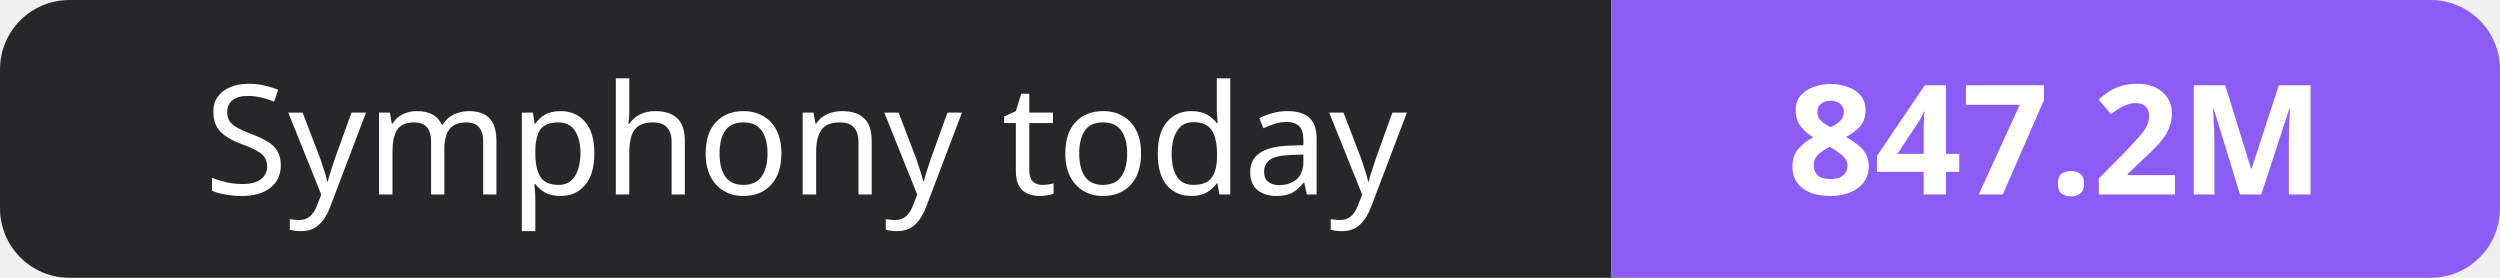
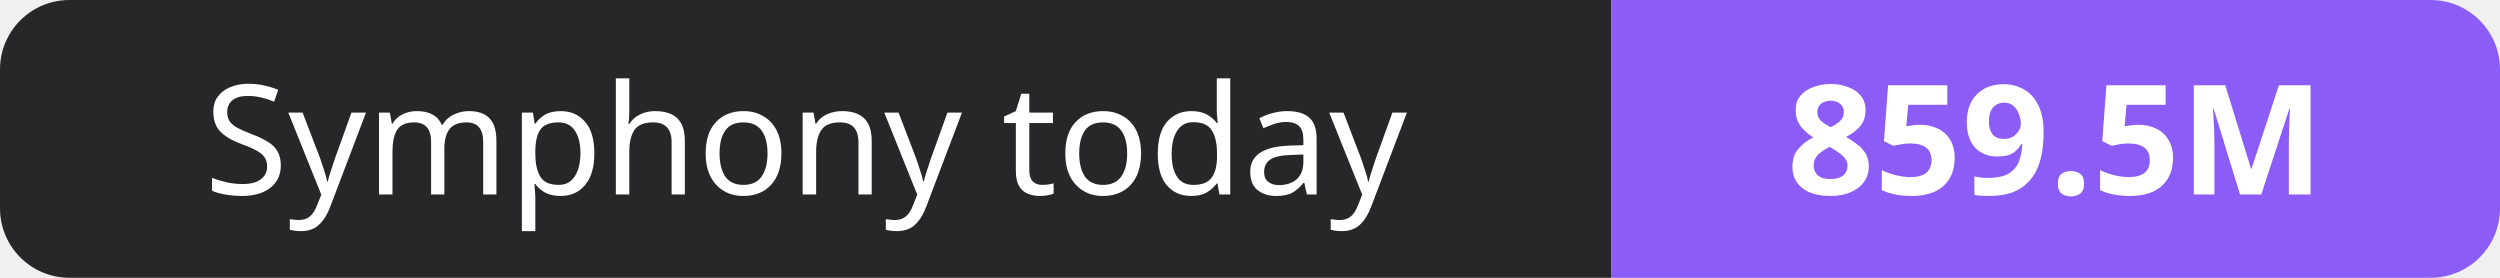
- <svg xmlns="http://www.w3.org/2000/svg" width="180" height="20" role="img" aria-label="Symphony today: 847.2M">
+ <svg xmlns="http://www.w3.org/2000/svg" width="180" height="20" role="img" aria-label="Symphony today: 859.5M">
  <clipPath id="r">
    <rect width="180" height="20" rx="5" fill="#fff" />
  </clipPath>
  <g clip-path="url(#r)">
    <rect width="116" height="20" fill="#27272a" />
    <rect x="116" width="64" height="20" fill="#8b5cf6" />
  </g>
  <g fill="#fff" text-anchor="middle" font-family="Verdana,Geneva,sans-serif" font-size="11">
    <text x="58.0" y="14">Symphony today</text>
-     <text x="148.0" y="14" font-weight="700">847.2M</text>
+     <text x="148.0" y="14" font-weight="700">859.5M</text>
  </g>
</svg>
